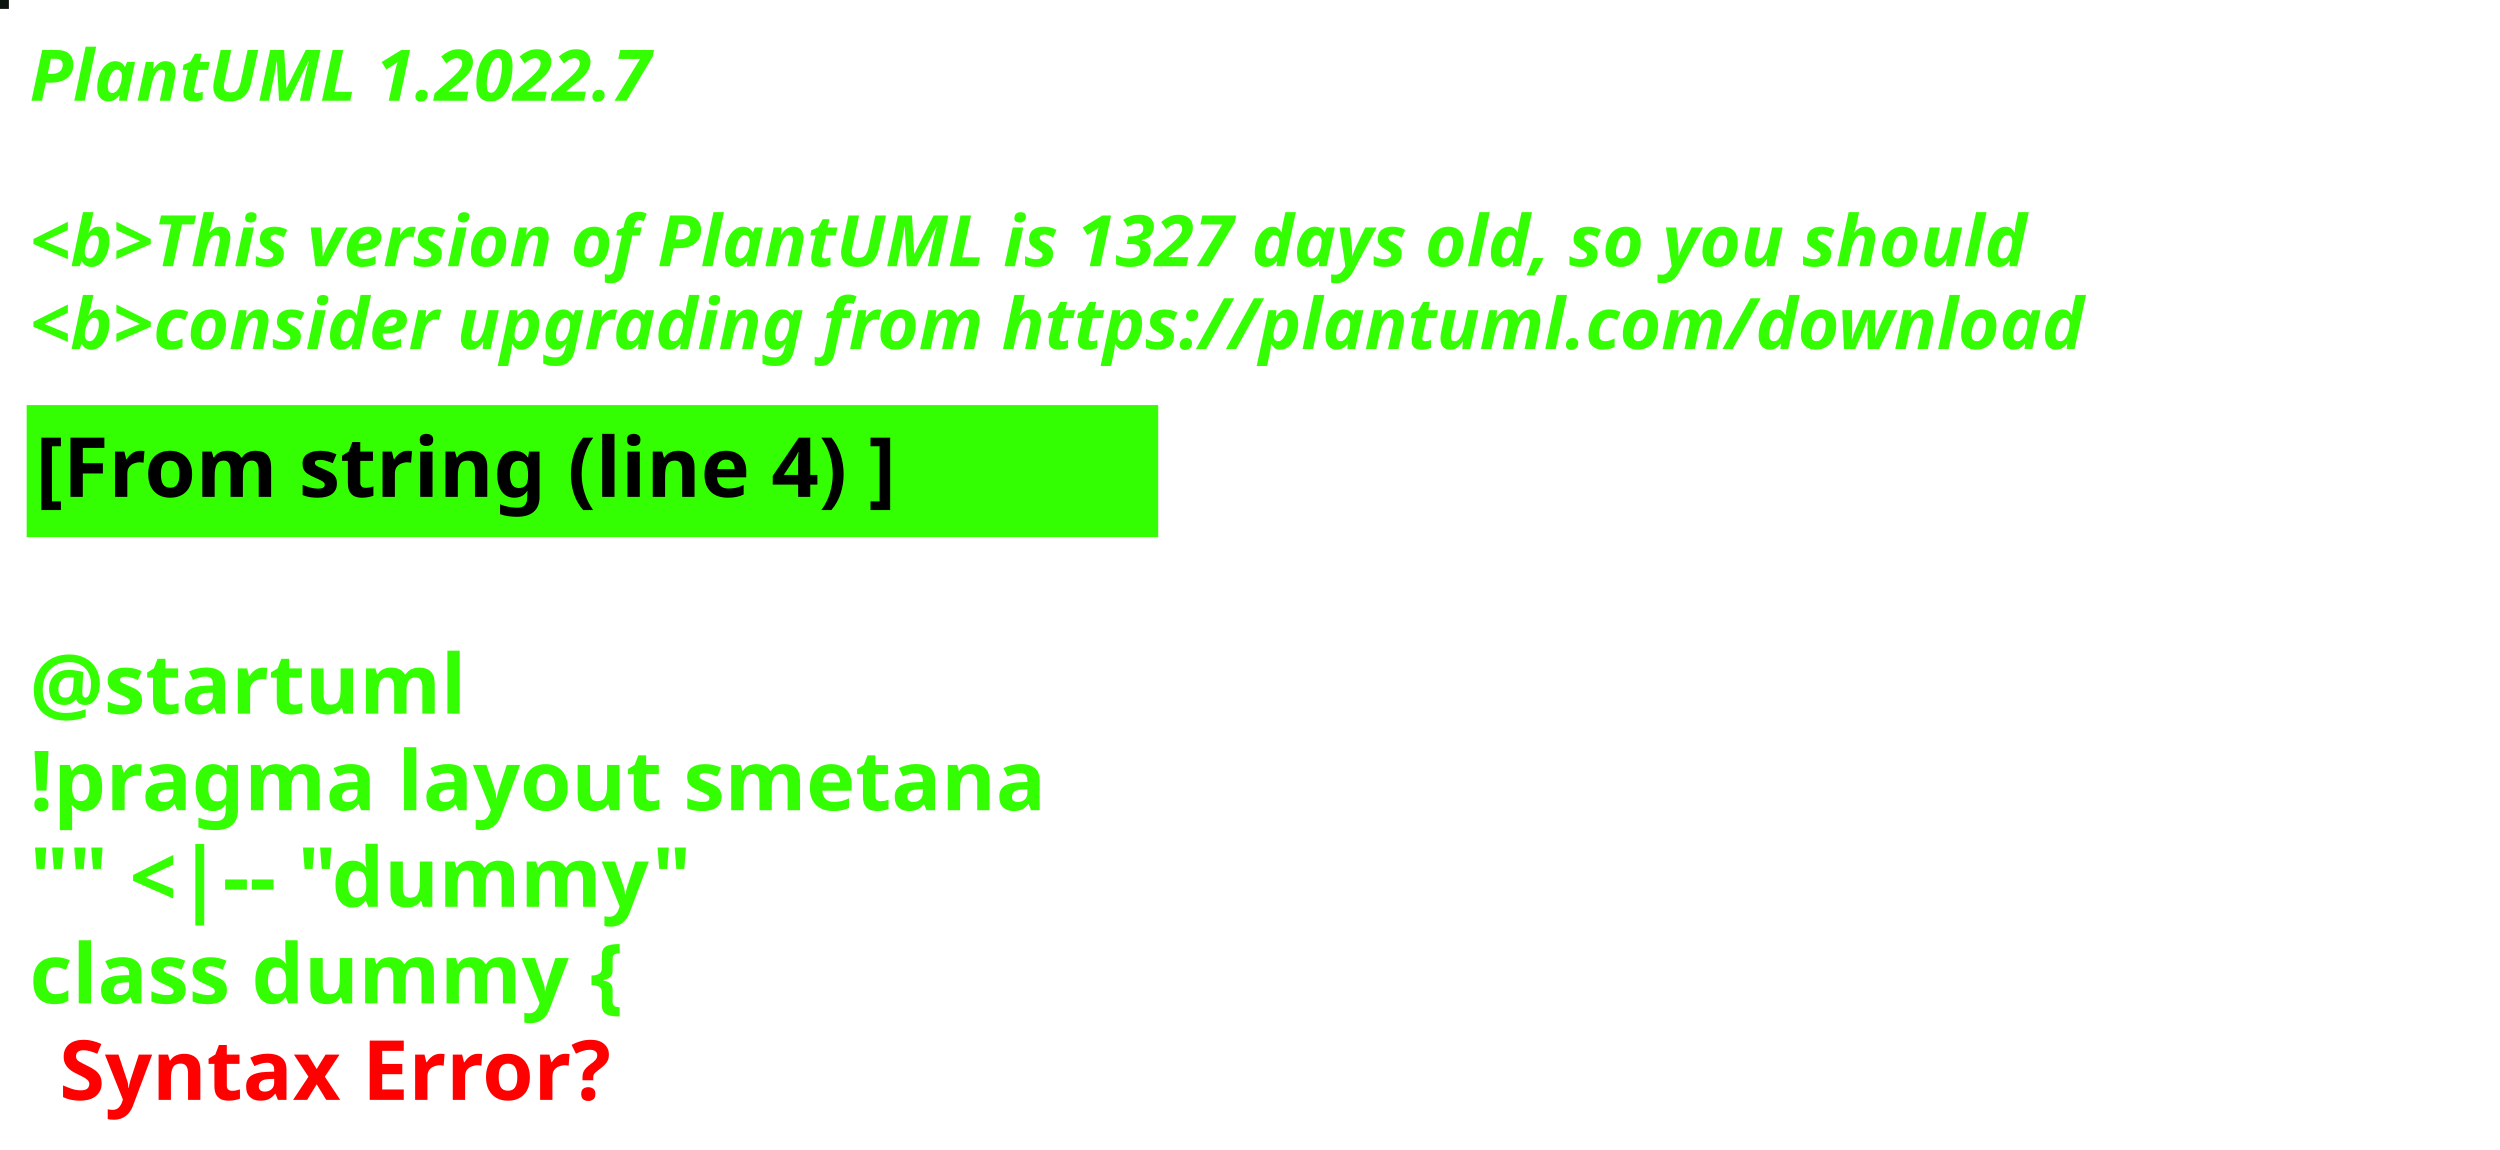
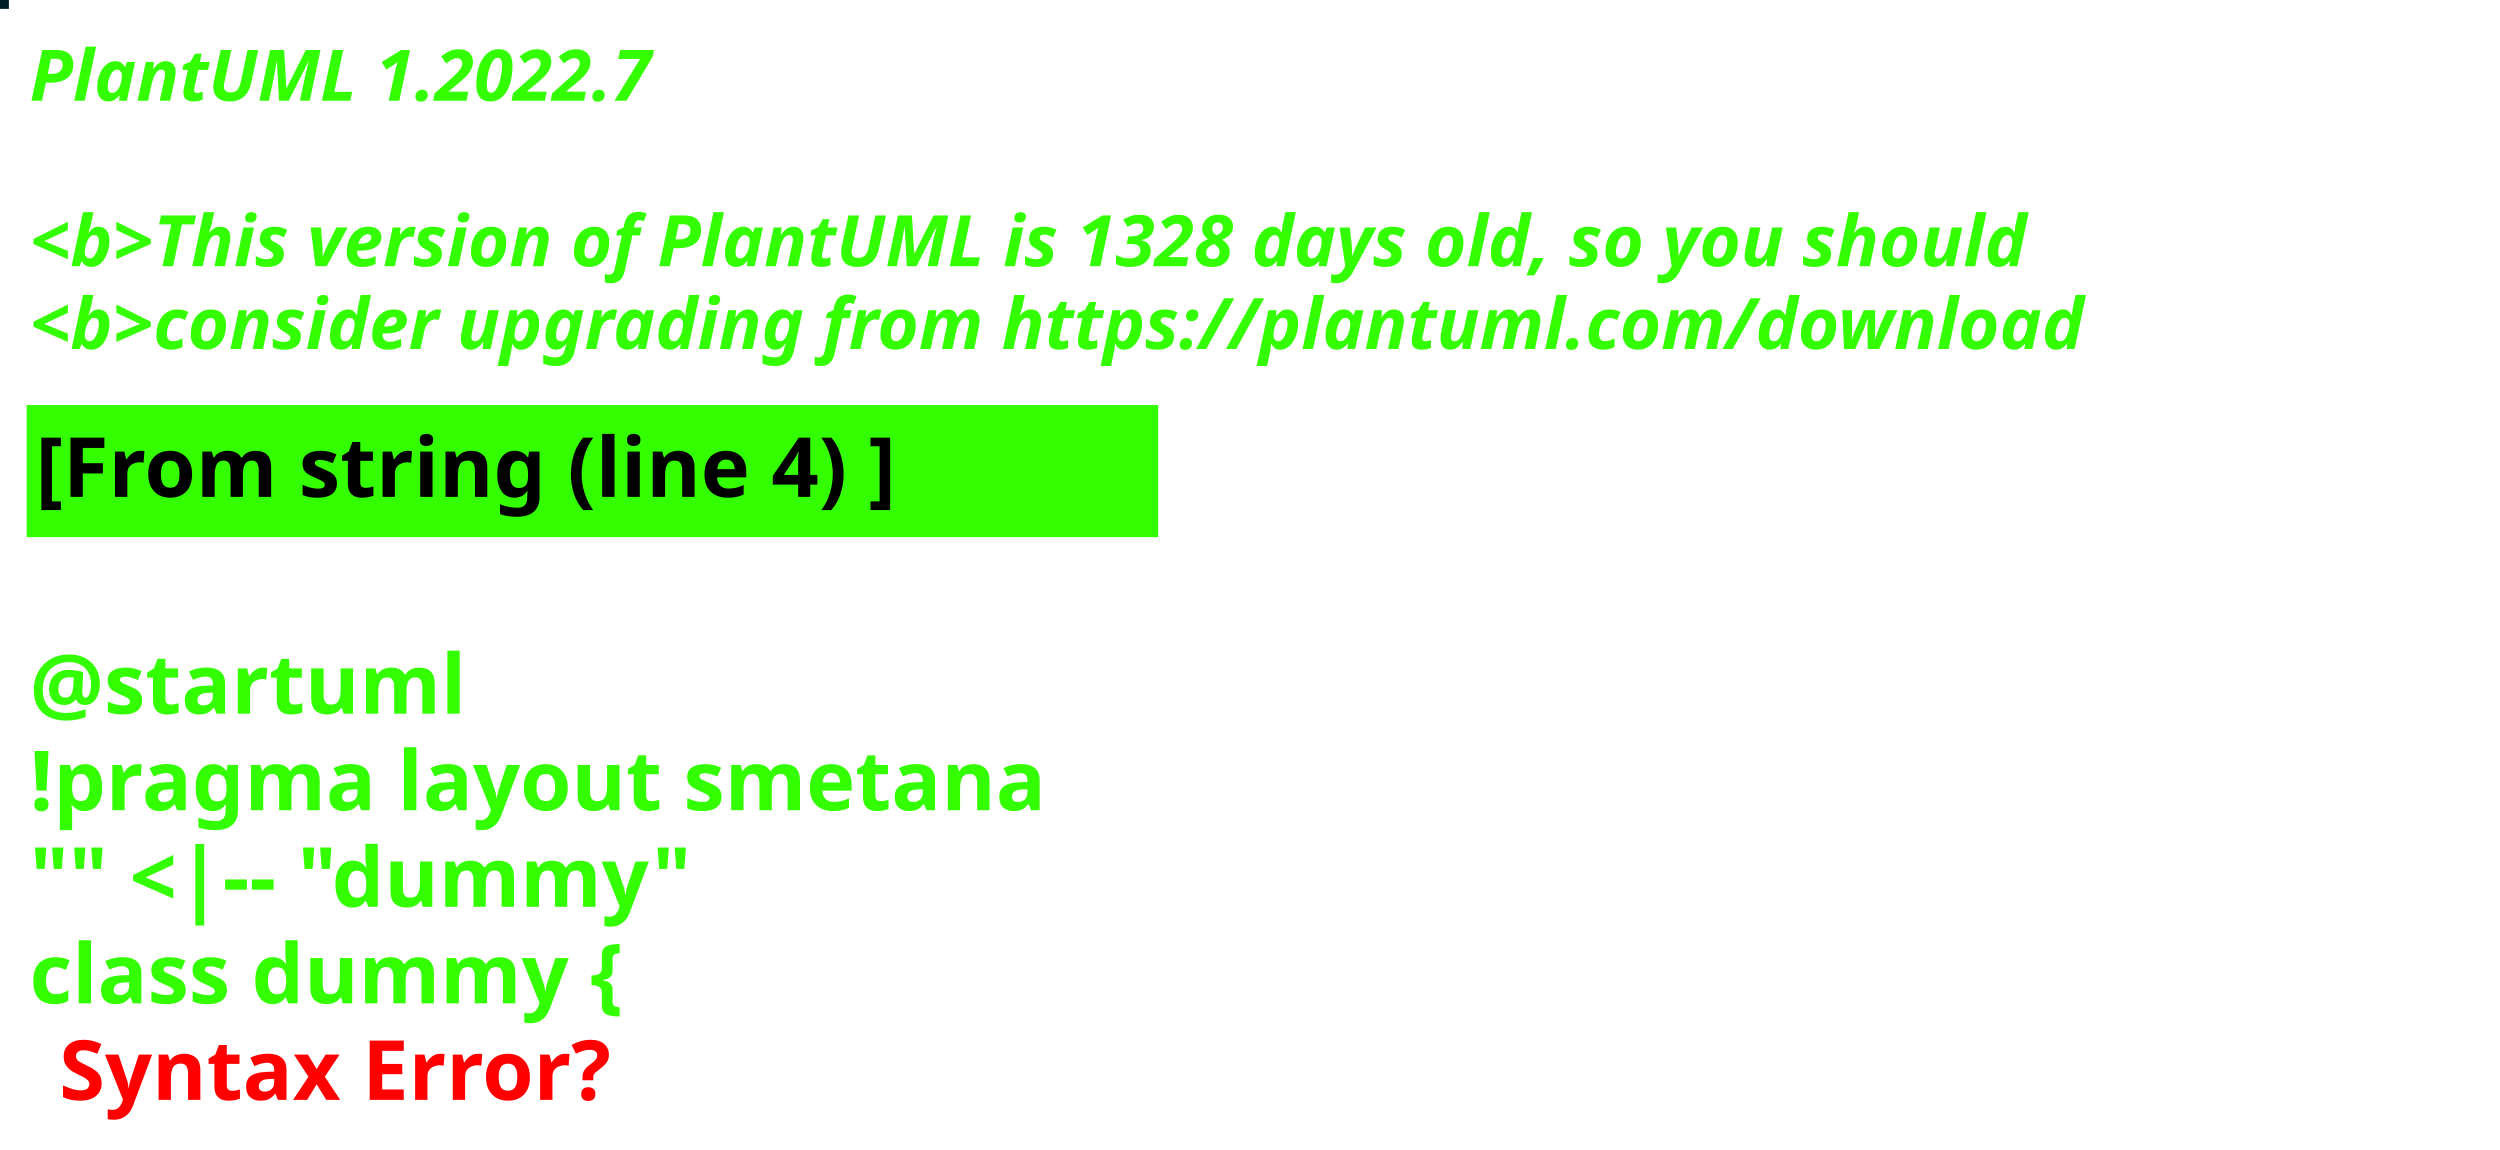
<svg xmlns="http://www.w3.org/2000/svg" contentStyleType="text/css" height="194px" preserveAspectRatio="none" style="width:422px;height:194px;background:#000000;" version="1.1" viewBox="0 0 422 194" width="422px" zoomAndPan="magnify">
  <defs />
  <g>
-     <rect fill="#0E140F" height="1" style="stroke:#0E140F;stroke-width:1.0;" width="1" x="0" y="0" />
+     <rect fill="#021F26" height="1" style="stroke:#021F26;stroke-width:1.0;" width="1" x="0" y="0" />
    <text fill="#33FF02" font-family="sans-serif" font-size="12" font-style="italic" font-weight="bold" lengthAdjust="spacing" textLength="127" x="5" y="17">PlantUML 1.2022.7</text>
    <text fill="#33FF02" font-family="sans-serif" font-size="12" font-style="italic" font-weight="bold" lengthAdjust="spacing" textLength="4" x="5" y="30.969"> </text>
-     <text fill="#33FF02" font-family="sans-serif" font-size="12" font-style="italic" font-weight="bold" lengthAdjust="spacing" textLength="407" x="5" y="44.938">&lt;b&gt;This version of PlantUML is 1327 days old, so you should</text>
+     <text fill="#33FF02" font-family="sans-serif" font-size="12" font-style="italic" font-weight="bold" lengthAdjust="spacing" textLength="407" x="5" y="44.938">&lt;b&gt;This version of PlantUML is 1328 days old, so you should</text>
    <text fill="#33FF02" font-family="sans-serif" font-size="12" font-style="italic" font-weight="bold" lengthAdjust="spacing" textLength="408" x="5" y="58.906">&lt;b&gt;consider upgrading from https://plantuml.com/download</text>
    <rect fill="#33FF02" height="21.297" style="stroke:#33FF02;stroke-width:1.0;" width="190" x="5" y="68.875" />
    <text fill="#000000" font-family="sans-serif" font-size="14" font-weight="bold" lengthAdjust="spacing" textLength="168" x="6" y="83.875">[From string (line 4) ]</text>
    <text fill="#33FF02" font-family="sans-serif" font-size="14" font-weight="bold" lengthAdjust="spacing" textLength="5" x="5" y="104.172"> </text>
    <text fill="#33FF02" font-family="sans-serif" font-size="14" font-weight="bold" lengthAdjust="spacing" textLength="79" x="5" y="120.469">@startuml</text>
    <text fill="#33FF02" font-family="sans-serif" font-size="14" font-weight="bold" lengthAdjust="spacing" textLength="190" x="5" y="136.766">!pragma layout smetana</text>
    <text fill="#33FF02" font-family="sans-serif" font-size="14" font-weight="bold" lengthAdjust="spacing" textLength="124" x="5" y="153.062">"" &lt;|-- "dummy"</text>
    <text fill="#33FF02" font-family="sans-serif" font-size="14" font-weight="bold" lengthAdjust="spacing" text-decoration="wavy underline" textLength="117" x="5" y="169.359">class dummy {</text>
    <text fill="#FF0000" font-family="sans-serif" font-size="14" font-weight="bold" lengthAdjust="spacing" textLength="106" x="10" y="185.656">Syntax Error?</text>
  </g>
</svg>
